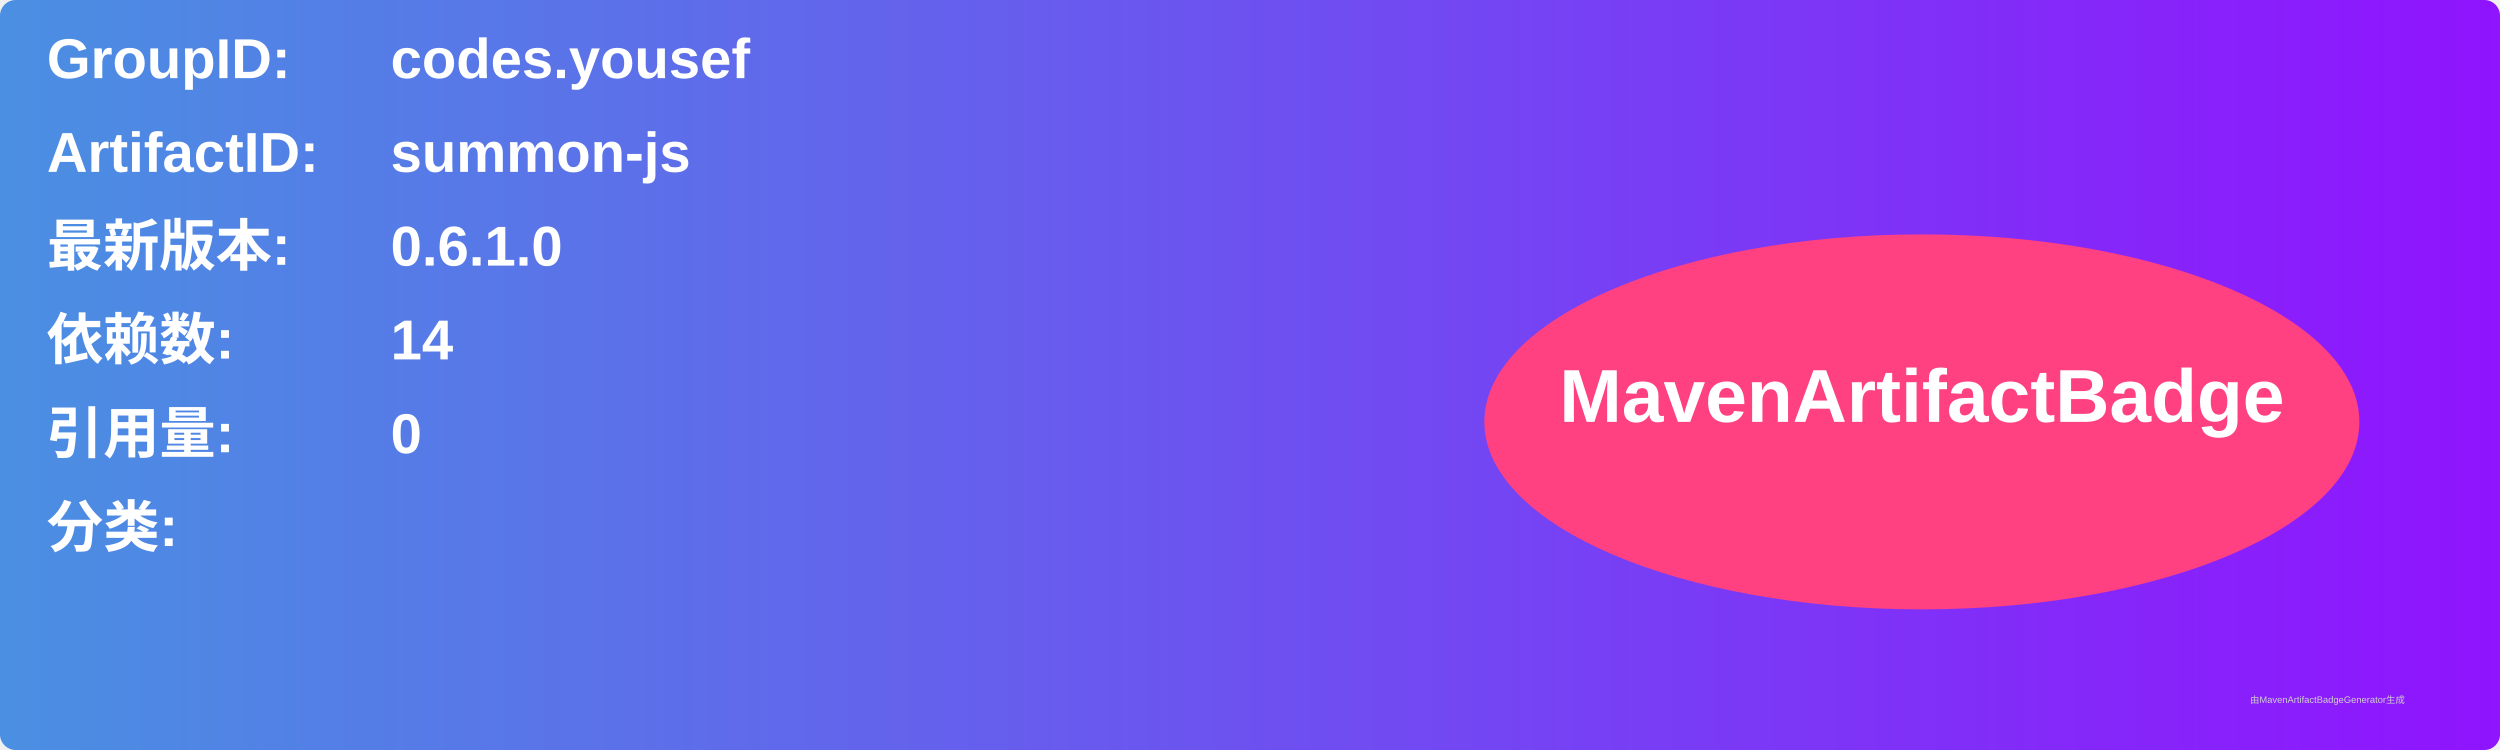
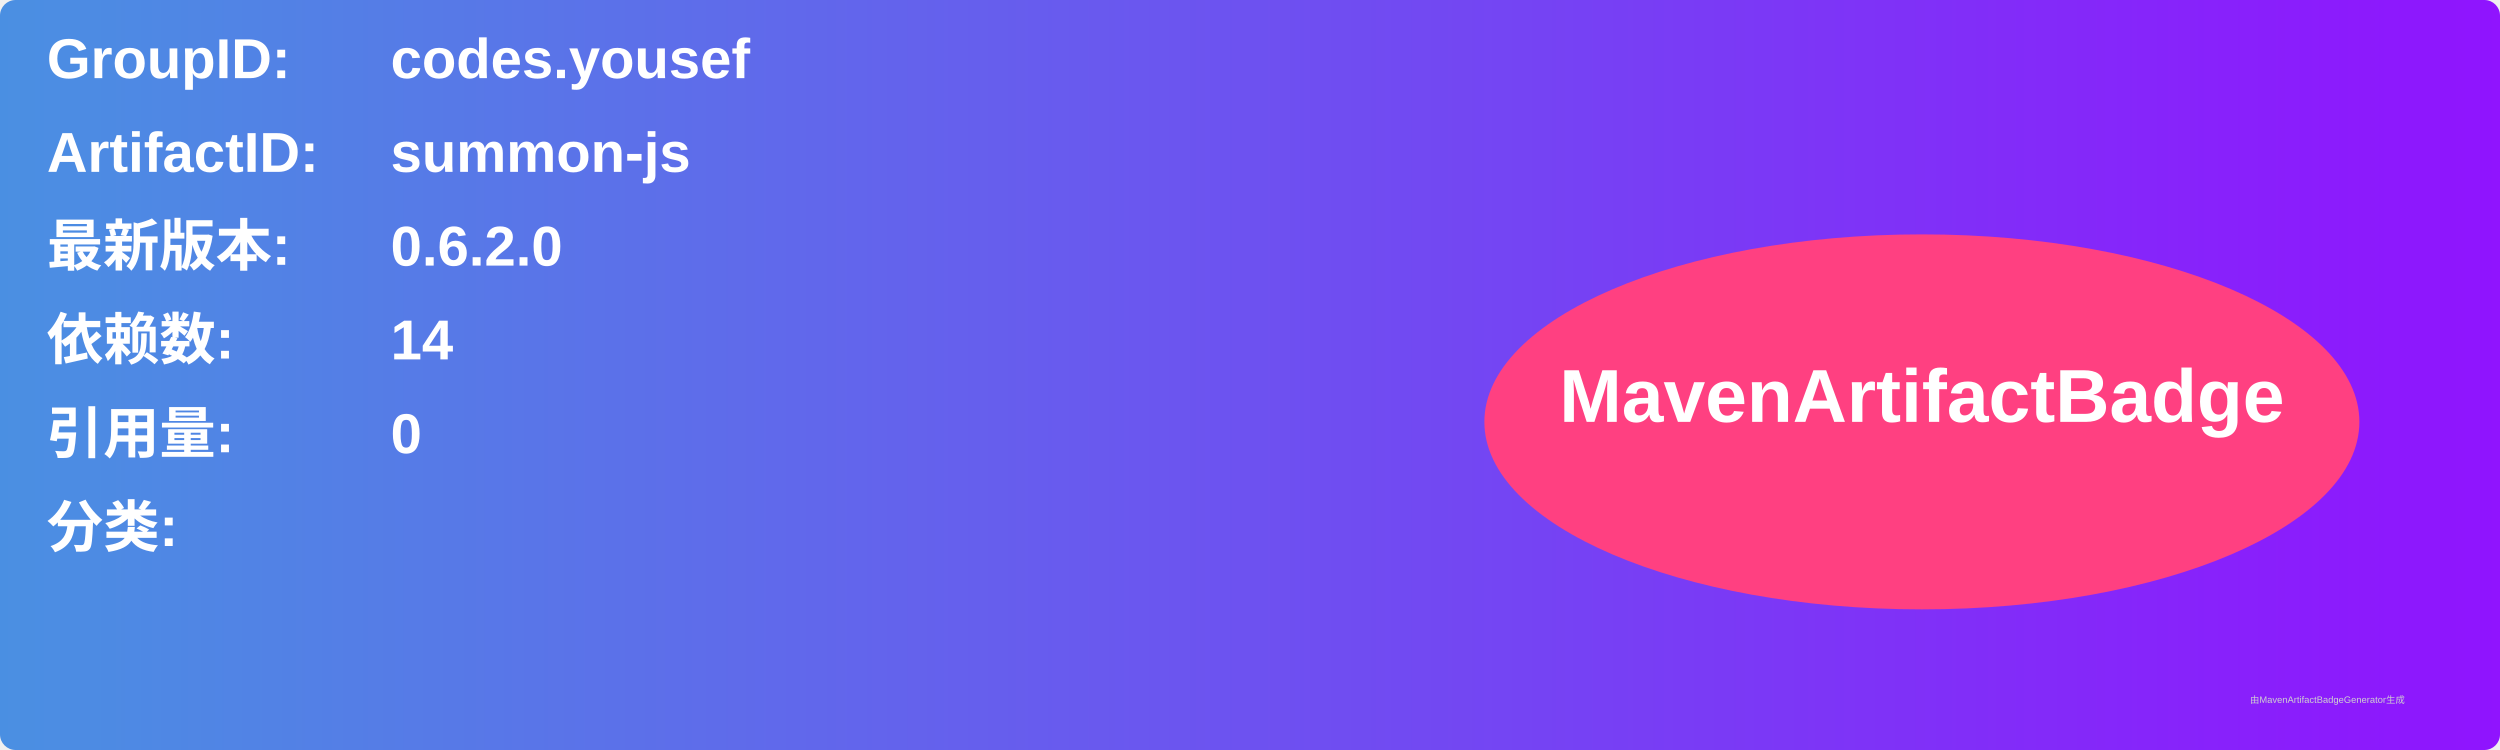
<svg xmlns="http://www.w3.org/2000/svg" width="800" height="240" viewBox="0 0 800 240">
  <linearGradient id="grad" x1="0%" y1="0%" x2="100%" y2="0%">
    <stop offset="0%" stop-color="#4a90e2" />
    <stop offset="100%" stop-color="#9013fe" />
  </linearGradient>
  <rect width="100%" height="100%" rx="5" ry="5" fill="url(#grad)" />
  <g transform="translate(15, 15)">
    <text x="0" y="10" font-family="Arial" font-size="18" fill="white" font-weight="bold" width="260">GroupID:</text>
    <text x="110" y="10" font-family="Arial" font-size="18" fill="white" font-weight="bold" width="460">codes.yousef</text>
    <text x="0" y="40" font-family="Arial" font-size="18" fill="white" font-weight="bold" width="260">ArtifactID:</text>
    <text x="110" y="40" font-family="Arial" font-size="18" fill="white" font-weight="bold" width="460">summon-js</text>
    <text x="0" y="70" font-family="Arial" font-size="18" fill="white" font-weight="bold">最新版本:</text>
    <text x="110" y="70" font-family="Arial" font-size="18" fill="white" font-weight="bold">
-       <tspan font-weight="bold">0.6.1.0</tspan>
+       <tspan font-weight="bold">0.6.2.0</tspan>
    </text>
    <text x="0" y="100" font-family="Arial" font-size="18" fill="white" font-weight="bold">依赖数: </text>
    <text x="110" y="100" font-family="Arial" font-size="18" fill="white">
      <tspan font-weight="bold">14</tspan>
    </text>
    <text x="0" y="130" font-family="Arial" font-size="18" fill="white" font-weight="bold">引用量: </text>
    <text x="110" y="130" font-family="Arial" font-size="18" fill="white">
      <tspan font-weight="bold">0</tspan>
    </text>
    <text x="0" y="160" font-family="Arial" font-size="18" fill="white" font-weight="bold">分类:</text>
    <text x="10" y="190" font-family="Arial" font-size="10" fill="white">
      <tspan font-weight="bold" />
    </text>
    <ellipse cx="600" cy="120" rx="140" ry="60" fill="#ff4081" />
    <text x="600" y="120" text-anchor="middle" font-family="Arial" font-size="24" fill="white" font-weight="bold">MavenArtifactBadge</text>
  </g>
  <text x="720" y="225" font-family="Arial" font-size="3" fill="#d0d0d0">由MavenArtifactBadgeGenerator生成</text>
</svg>
